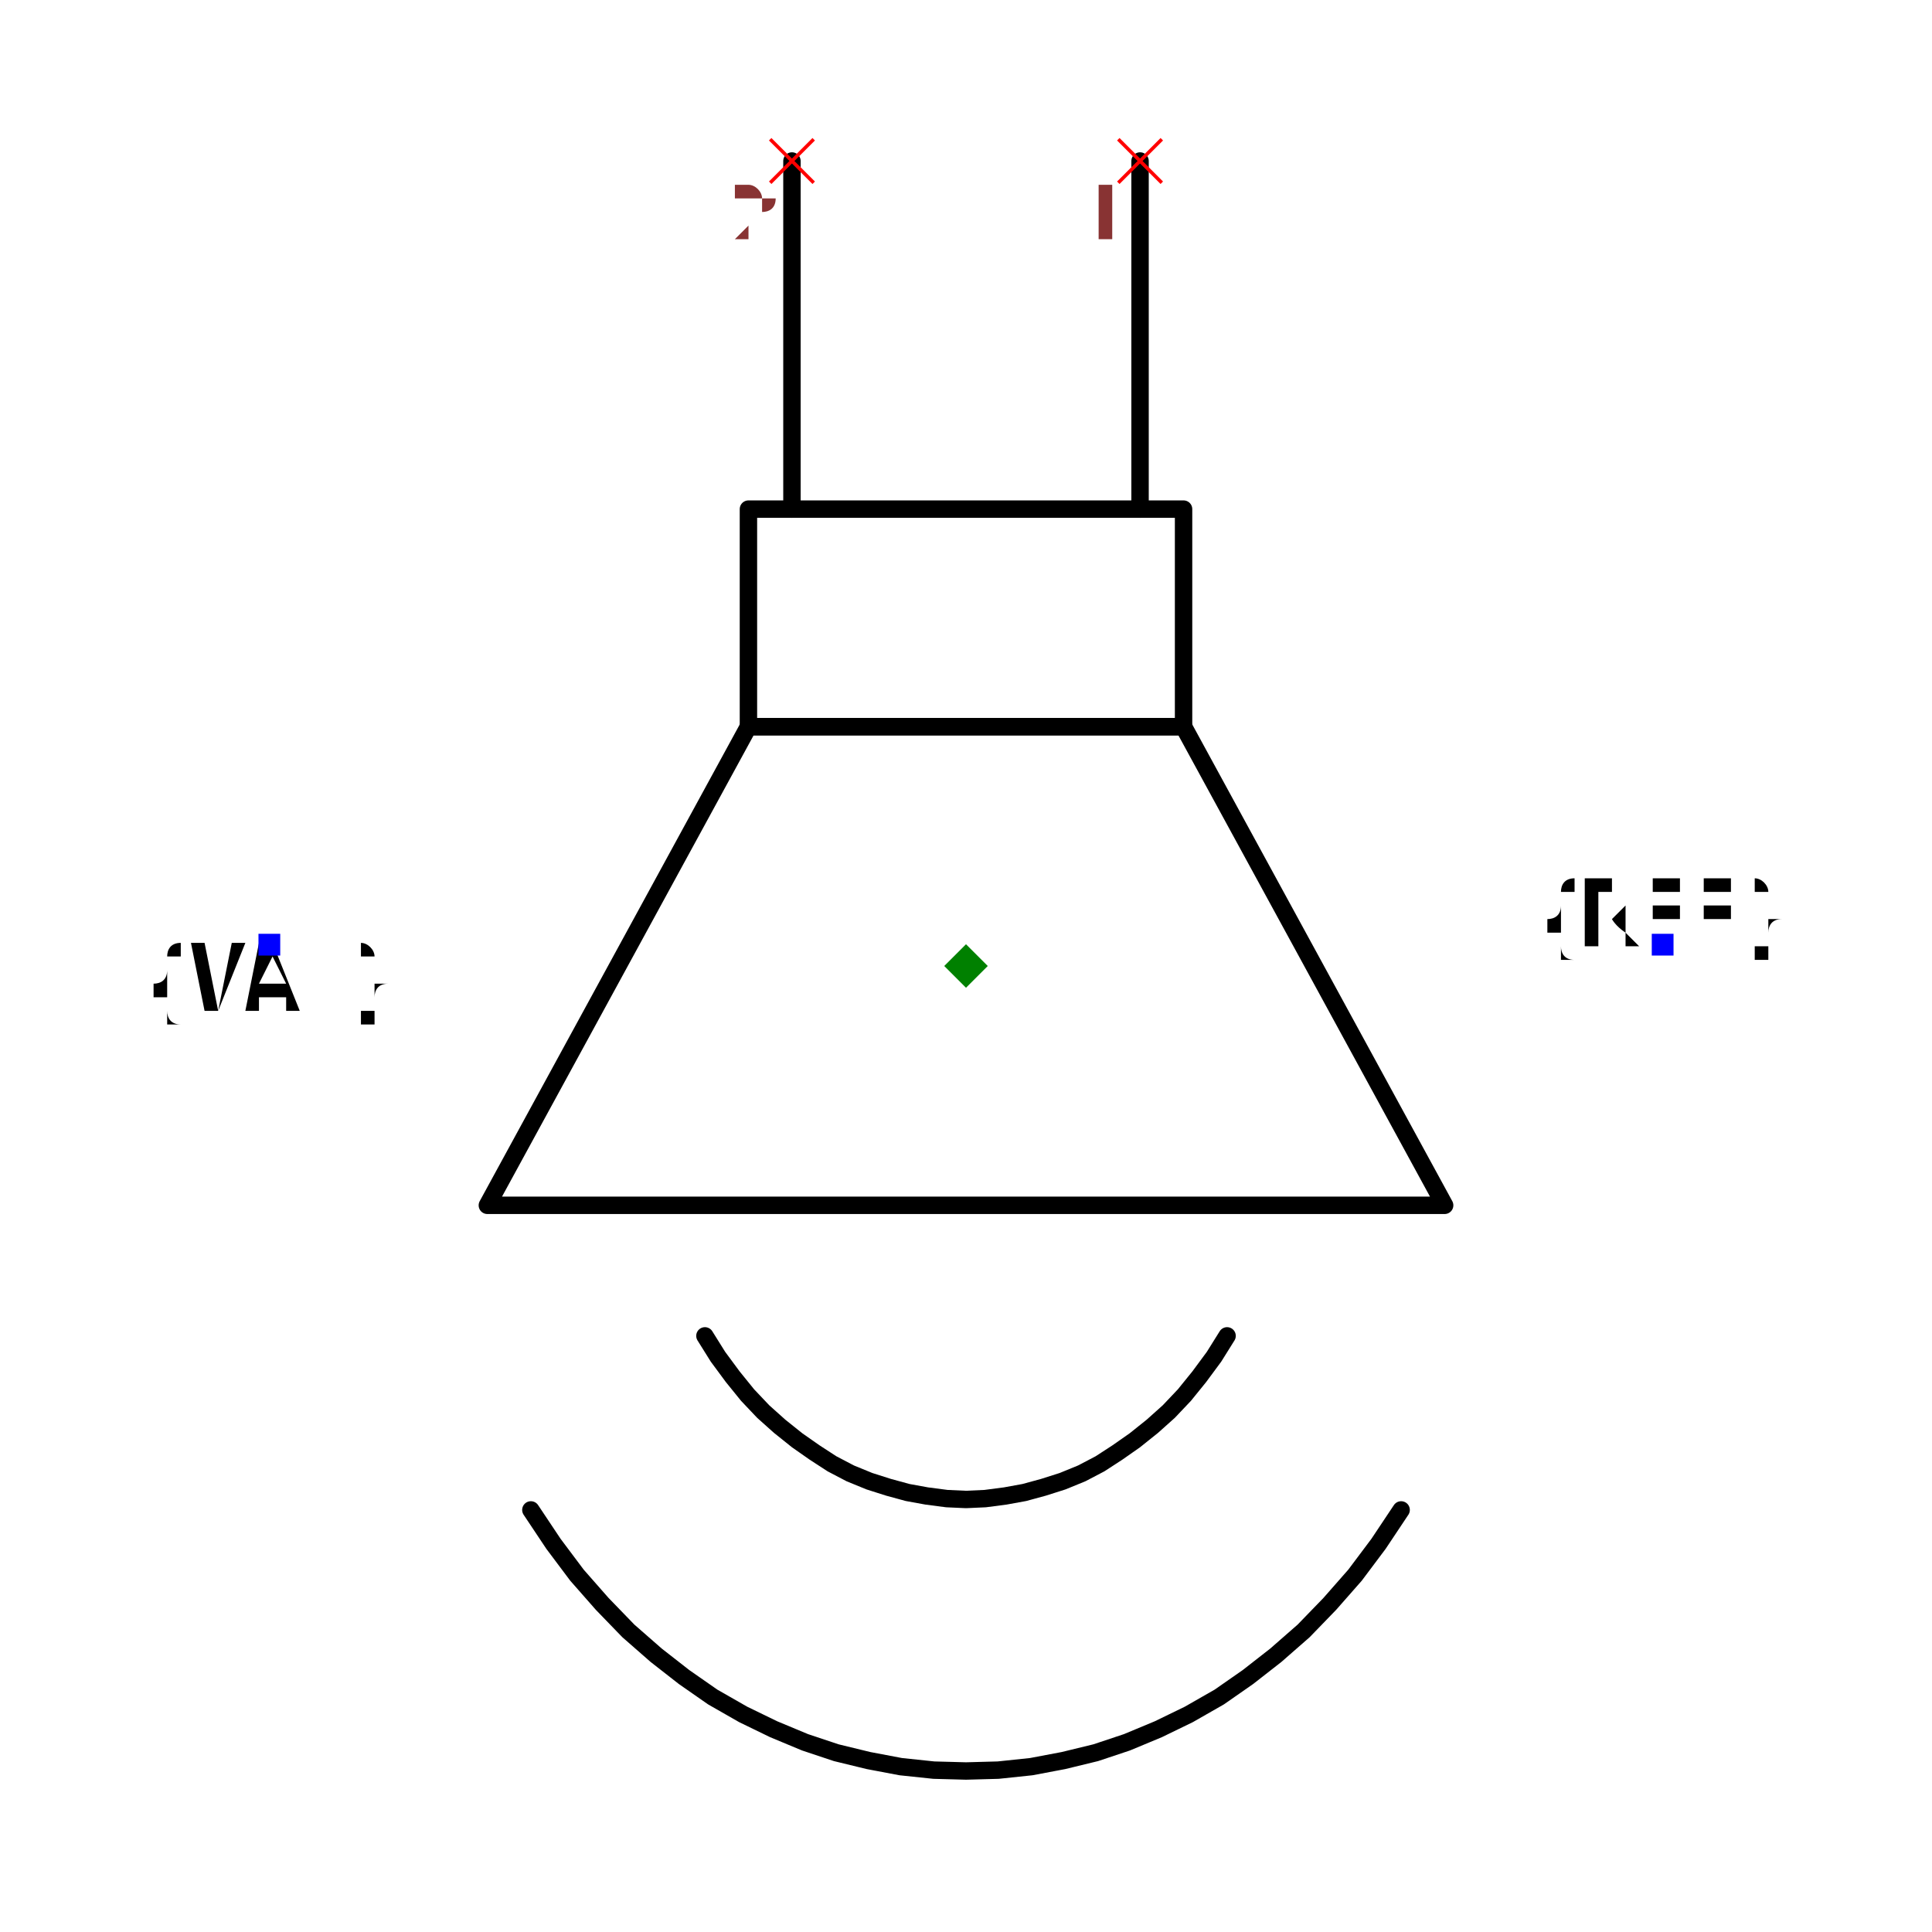
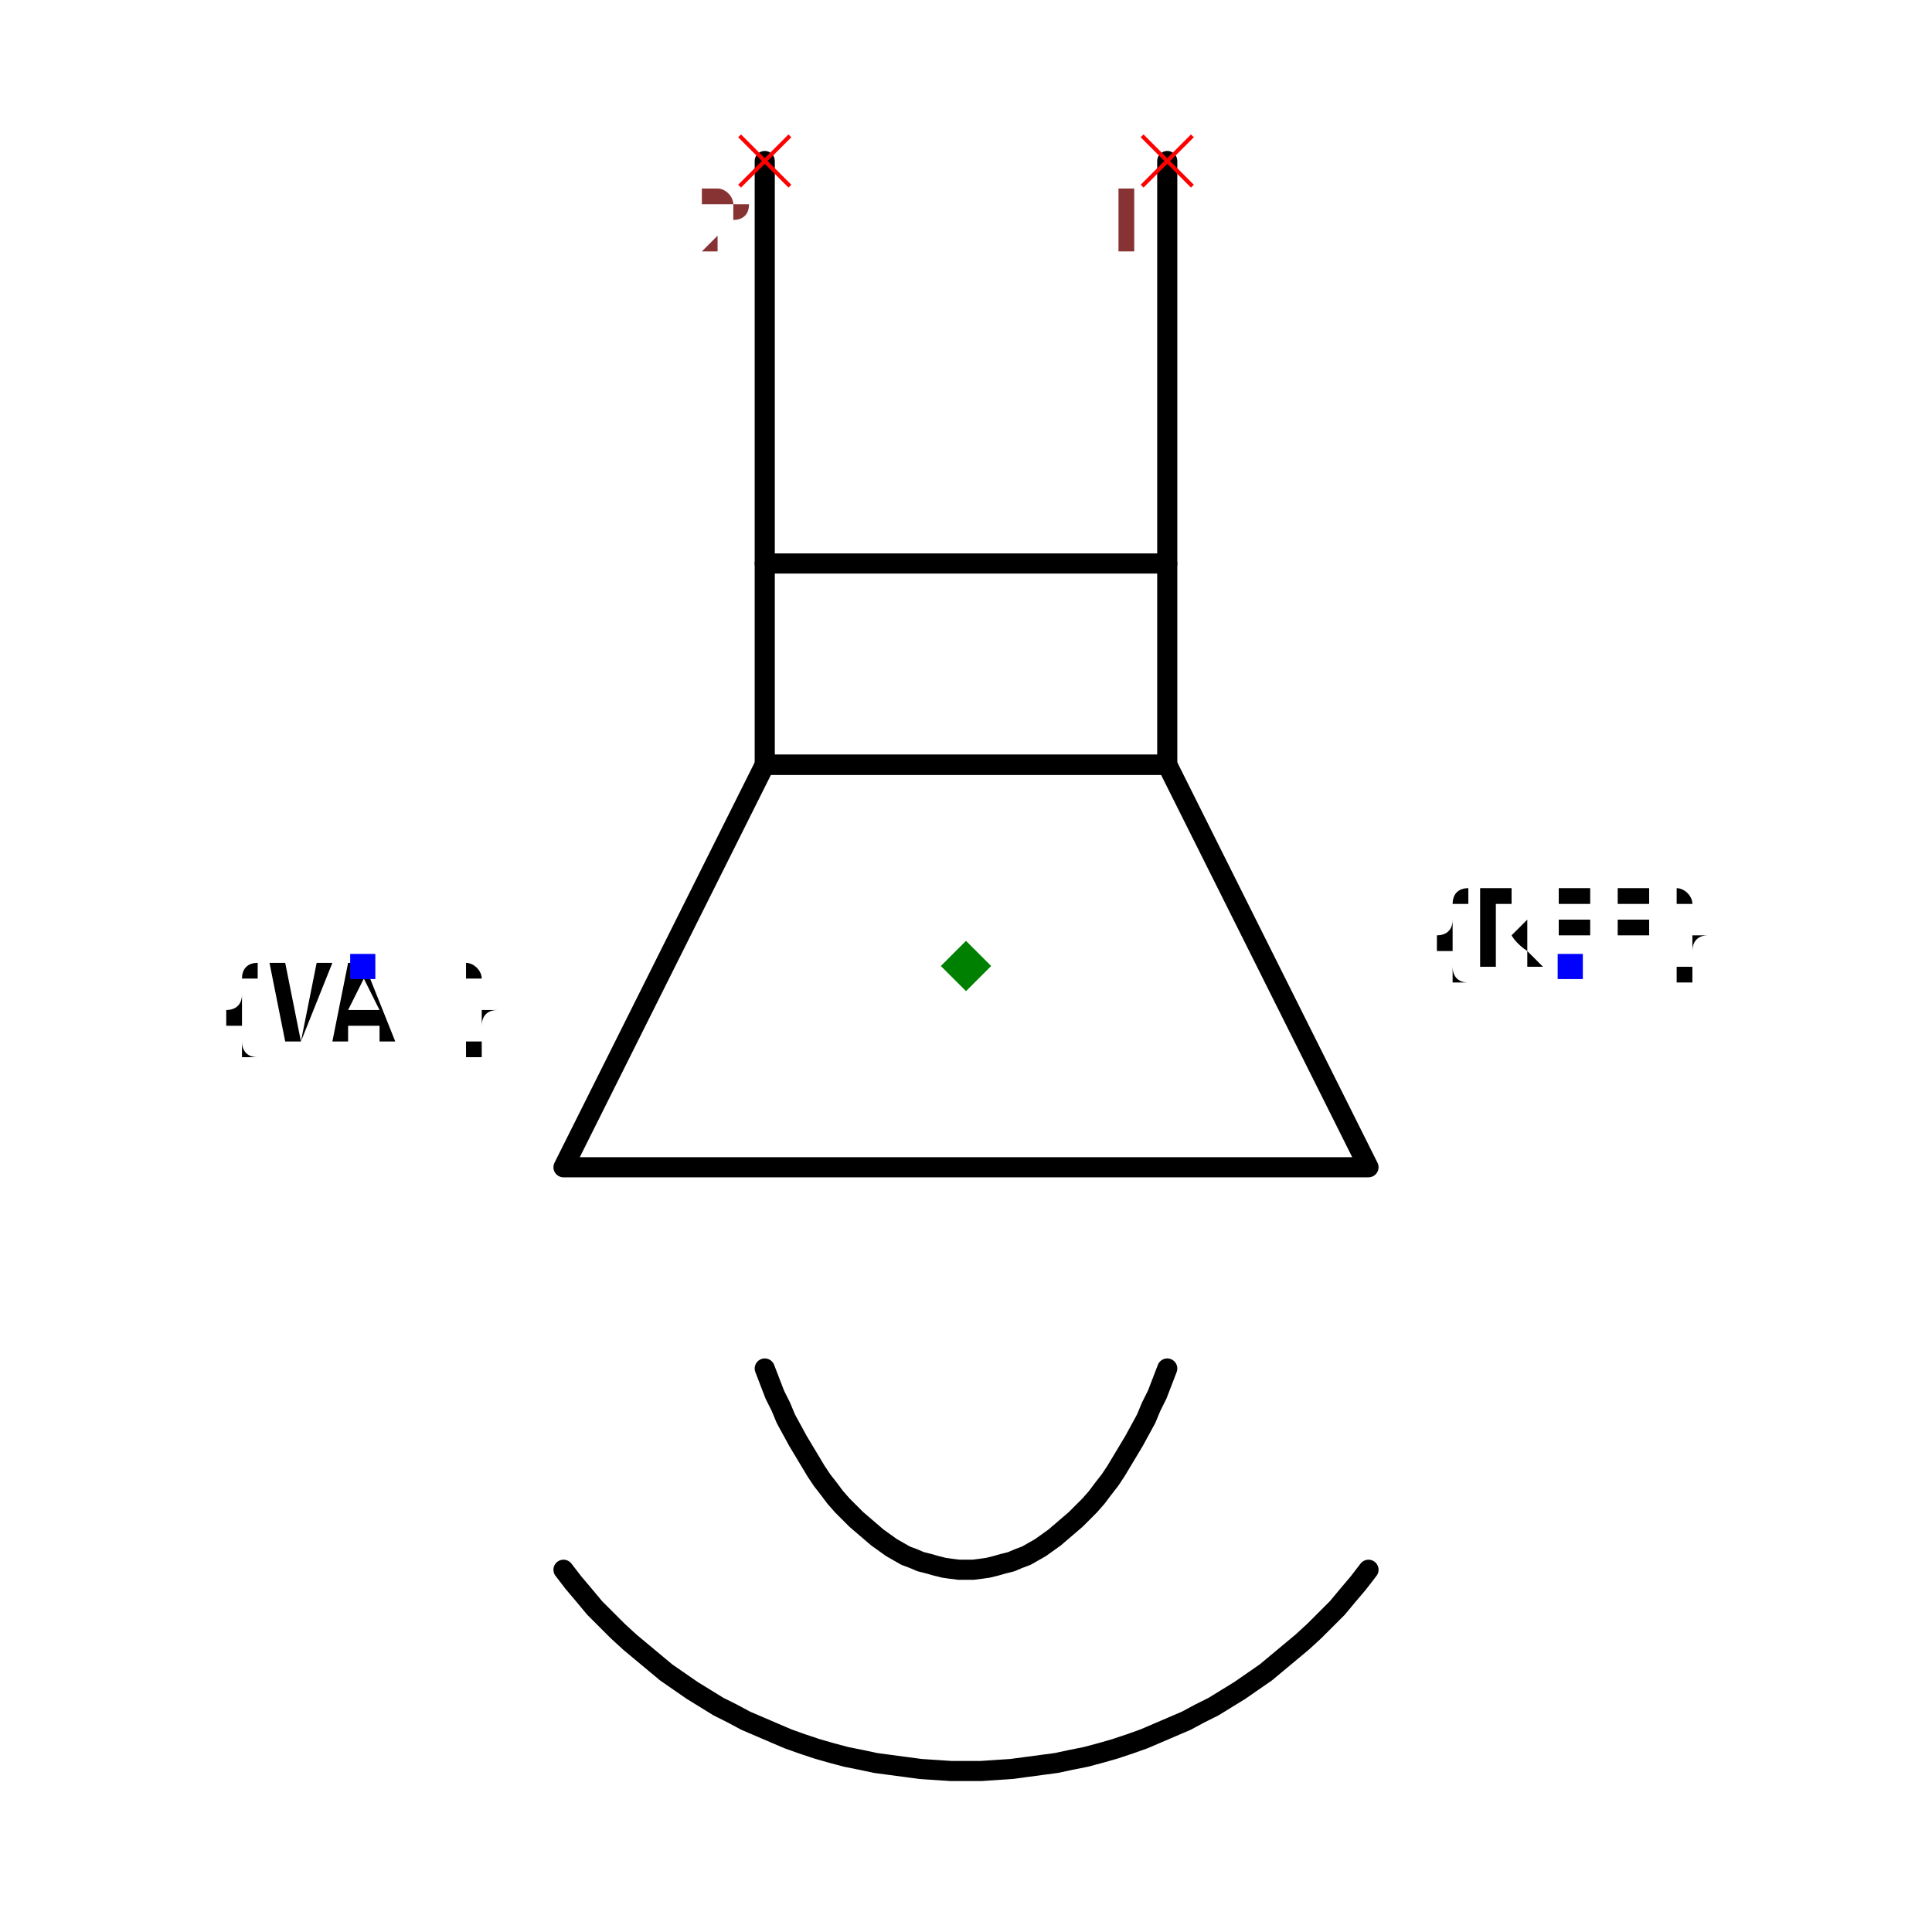
- <svg xmlns="http://www.w3.org/2000/svg" width="150" height="150" viewBox="-1.921 -0.185 1.92 2.22">
-   <path d="M-0.761,1.1102230246251565e-16 L-0.761,0.4" fill="none" stroke="black" stroke-width="0.02" stroke-linecap="round" stroke-linejoin="round" />
-   <path d="M-1.161,1.1102230246251565e-16 L-1.161,0.4" fill="none" stroke="black" stroke-width="0.02" stroke-linecap="round" stroke-linejoin="round" />
-   <path d="M-0.711,0.4 L-0.711,0.65 L-1.211,0.65 L-1.211,0.4 L-0.711,0.4" fill="none" stroke="black" stroke-width="0.02" stroke-linecap="round" stroke-linejoin="round" />
-   <path d="M-0.711,0.65 L-0.411,1.2 L-1.511,1.2 L-1.211,0.65 L-0.711,0.65" fill="none" stroke="black" stroke-width="0.02" stroke-linecap="round" stroke-linejoin="round" />
-   <path d="M-0.661,1.35 L-0.661,1.35 L-0.676,1.374 L-0.693,1.397 L-0.71,1.418 L-0.728,1.437 L-0.747,1.454 L-0.767,1.47 L-0.787,1.484 L-0.807,1.497 L-0.828,1.508 L-0.85,1.517 L-0.872,1.524 L-0.894,1.53 L-0.916,1.534 L-0.939,1.537 L-0.961,1.538 L-0.983,1.537 L-1.006,1.534 L-1.028,1.53 L-1.05,1.524 L-1.072,1.517 L-1.094,1.508 L-1.115,1.497 L-1.135,1.484 L-1.155,1.47 L-1.175,1.454 L-1.194,1.437 L-1.212,1.418 L-1.229,1.397 L-1.246,1.374 L-1.261,1.35 L-1.261,1.35" fill="none" stroke="black" stroke-width="0.02" stroke-linecap="round" stroke-linejoin="round" />
-   <path d="M-0.461,1.55 L-0.461,1.55 L-0.487,1.589 L-0.514,1.625 L-0.543,1.658 L-0.573,1.689 L-0.605,1.717 L-0.637,1.742 L-0.67,1.765 L-0.705,1.785 L-0.74,1.802 L-0.776,1.817 L-0.812,1.829 L-0.849,1.838 L-0.886,1.845 L-0.924,1.849 L-0.961,1.85 L-0.998,1.849 L-1.036,1.845 L-1.073,1.838 L-1.11,1.829 L-1.146,1.817 L-1.182,1.802 L-1.217,1.785 L-1.252,1.765 L-1.285,1.742 L-1.317,1.717 L-1.349,1.689 L-1.379,1.658 L-1.408,1.625 L-1.435,1.589 L-1.461,1.55 L-1.461,1.55" fill="none" stroke="black" stroke-width="0.02" stroke-linecap="round" stroke-linejoin="round" />
-   <text x="-0.161" y="0.9" dx="0" dy="0" text-anchor="middle" style="font: 0.1px monospace; fill: black">{REF}</text>
-   <rect x="-0.173" y="0.888" width="0.025" height="0.025" fill="blue" />
-   <text x="-1.761" y="0.9" dx="0" dy="0.075" text-anchor="middle" style="font: 0.1px monospace; fill: black">{VAL}</text>
-   <rect x="-1.774" y="0.888" width="0.025" height="0.025" fill="blue" />
-   <line x1="-1.186" y1="-0.025" x2="-1.136" y2="0.025" stroke="red" stroke-width="0.004" />
-   <line x1="-1.186" y1="0.025" x2="-1.136" y2="-0.025" stroke="red" stroke-width="0.004" />
-   <text x="-1.201" y="0.09" text-anchor="middle" style="font: 0.08px monospace; fill: #833;">2</text>
-   <line x1="-0.786" y1="-0.025" x2="-0.736" y2="0.025" stroke="red" stroke-width="0.004" />
-   <line x1="-0.786" y1="0.025" x2="-0.736" y2="-0.025" stroke="red" stroke-width="0.004" />
-   <text x="-0.801" y="0.09" text-anchor="middle" style="font: 0.08px monospace; fill: #833;">1</text>
-   <path d="M -0.961 0.9 L -0.936 0.925 L -0.961 0.95 L -0.986 0.925 Z" fill="green" />
-   <text x="-1.761" y="-1.85" style="font: 0.05px monospace; fill: #833;">1.60 x 1.85</text>
-   <text x="-1.761" y="-1.9" dy="-0.15" style="font: 0.05px monospace; fill: #833;">2 [neg]</text>
-   <text x="-1.761" y="-1.95" dy="-0.15" style="font: 0.05px monospace; fill: #833;">1 [pos]</text>
-   <text x="-1.761" y="-1.85" style="font: 0.05px monospace; fill: #833;">1.60 x 1.85</text>
-   <text x="-1.761" y="-1.9" dy="-0.15" style="font: 0.05px monospace; fill: #833;">2 [neg]</text>
-   <text x="-1.761" y="-1.95" dy="-0.15" style="font: 0.05px monospace; fill: #833;">1 [pos]</text>
+ <svg xmlns="http://www.w3.org/2000/svg" width="150" height="150" viewBox="-1.52 -0.16 1.44 1.92">
+   <path d="M-0.6,1.1102230246251565e-16 L-0.6,0.4" fill="none" stroke="black" stroke-width="0.02" stroke-linecap="round" stroke-linejoin="round" />
+   <path d="M-1,1.1102230246251565e-16 L-1,0.4" fill="none" stroke="black" stroke-width="0.02" stroke-linecap="round" stroke-linejoin="round" />
+   <path d="M-0.6,0.4 L-0.6,0.6 L-1,0.6 L-1,0.4 L-0.6,0.4" fill="none" stroke="black" stroke-width="0.02" stroke-linecap="round" stroke-linejoin="round" />
+   <path d="M-0.6,0.6 L-0.4,1 L-1.2,1 L-1,0.6 L-0.6,0.6" fill="none" stroke="black" stroke-width="0.02" stroke-linecap="round" stroke-linejoin="round" />
+   <path d="M-0.6,1.2 L-0.6,1.2 L-0.605,1.213 L-0.61,1.226 L-0.616,1.238 L-0.621,1.25 L-0.627,1.261 L-0.633,1.272 L-0.639,1.282 L-0.645,1.292 L-0.651,1.302 L-0.657,1.311 L-0.664,1.32 L-0.67,1.328 L-0.677,1.336 L-0.684,1.343 L-0.691,1.35 L-0.698,1.356 L-0.705,1.362 L-0.712,1.368 L-0.719,1.373 L-0.726,1.378 L-0.733,1.382 L-0.74,1.386 L-0.748,1.389 L-0.755,1.392 L-0.763,1.394 L-0.77,1.396 L-0.778,1.398 L-0.785,1.399 L-0.793,1.4 L-0.8,1.4 L-0.8,1.4 L-0.8,1.4 L-0.807,1.4 L-0.815,1.399 L-0.822,1.398 L-0.83,1.396 L-0.837,1.394 L-0.845,1.392 L-0.852,1.389 L-0.86,1.386 L-0.867,1.382 L-0.874,1.378 L-0.881,1.373 L-0.888,1.368 L-0.895,1.362 L-0.902,1.356 L-0.909,1.35 L-0.916,1.343 L-0.923,1.336 L-0.93,1.328 L-0.936,1.32 L-0.943,1.311 L-0.949,1.302 L-0.955,1.292 L-0.961,1.282 L-0.967,1.272 L-0.973,1.261 L-0.979,1.25 L-0.984,1.238 L-0.99,1.226 L-0.995,1.213 L-1,1.2 L-1,1.2" fill="none" stroke="black" stroke-width="0.02" stroke-linecap="round" stroke-linejoin="round" />
+   <path d="M-0.4,1.4 L-0.4,1.4 L-0.41,1.413 L-0.421,1.426 L-0.431,1.438 L-0.443,1.45 L-0.454,1.461 L-0.466,1.472 L-0.478,1.482 L-0.49,1.492 L-0.502,1.502 L-0.515,1.511 L-0.528,1.52 L-0.541,1.528 L-0.554,1.536 L-0.568,1.543 L-0.581,1.55 L-0.595,1.556 L-0.609,1.562 L-0.623,1.568 L-0.637,1.573 L-0.652,1.578 L-0.666,1.582 L-0.681,1.586 L-0.696,1.589 L-0.71,1.592 L-0.725,1.594 L-0.74,1.596 L-0.755,1.598 L-0.77,1.599 L-0.785,1.6 L-0.8,1.6 L-0.8,1.6 L-0.8,1.6 L-0.815,1.6 L-0.83,1.599 L-0.845,1.598 L-0.86,1.596 L-0.875,1.594 L-0.89,1.592 L-0.904,1.589 L-0.919,1.586 L-0.934,1.582 L-0.948,1.578 L-0.963,1.573 L-0.977,1.568 L-0.991,1.562 L-1.005,1.556 L-1.019,1.55 L-1.032,1.543 L-1.046,1.536 L-1.059,1.528 L-1.072,1.52 L-1.085,1.511 L-1.098,1.502 L-1.11,1.492 L-1.122,1.482 L-1.134,1.472 L-1.146,1.461 L-1.157,1.45 L-1.169,1.438 L-1.179,1.426 L-1.19,1.413 L-1.2,1.4 L-1.2,1.4" fill="none" stroke="black" stroke-width="0.02" stroke-linecap="round" stroke-linejoin="round" />
+   <text x="-0.2" y="0.8" dx="0" dy="0" text-anchor="middle" style="font: 0.1px monospace; fill: black">{REF}</text>
+   <rect x="-0.212" y="0.788" width="0.025" height="0.025" fill="blue" />
+   <text x="-1.4" y="0.8" dx="0" dy="0.075" text-anchor="middle" style="font: 0.1px monospace; fill: black">{VAL}</text>
+   <rect x="-1.412" y="0.788" width="0.025" height="0.025" fill="blue" />
+   <line x1="-1.025" y1="-0.025" x2="-0.975" y2="0.025" stroke="red" stroke-width="0.004" />
+   <line x1="-1.025" y1="0.025" x2="-0.975" y2="-0.025" stroke="red" stroke-width="0.004" />
+   <text x="-1.04" y="0.09" text-anchor="middle" style="font: 0.08px monospace; fill: #833;">2</text>
+   <line x1="-0.625" y1="-0.025" x2="-0.575" y2="0.025" stroke="red" stroke-width="0.004" />
+   <line x1="-0.625" y1="0.025" x2="-0.575" y2="-0.025" stroke="red" stroke-width="0.004" />
+   <text x="-0.64" y="0.09" text-anchor="middle" style="font: 0.08px monospace; fill: #833;">1</text>
+   <path d="M -0.8 0.775 L -0.775 0.8 L -0.8 0.825 L -0.825 0.8 Z" fill="green" />
+   <text x="-1.4" y="-1.6" style="font: 0.05px monospace; fill: #833;">1.20 x 1.60</text>
+   <text x="-1.4" y="-1.65" dy="-0.15" style="font: 0.05px monospace; fill: #833;">2 [neg]</text>
+   <text x="-1.4" y="-1.7" dy="-0.15" style="font: 0.05px monospace; fill: #833;">1 [pos]</text>
+   <text x="-1.4" y="-1.6" style="font: 0.05px monospace; fill: #833;">1.20 x 1.60</text>
+   <text x="-1.4" y="-1.65" dy="-0.15" style="font: 0.05px monospace; fill: #833;">2 [neg]</text>
+   <text x="-1.4" y="-1.7" dy="-0.15" style="font: 0.05px monospace; fill: #833;">1 [pos]</text>
</svg>
